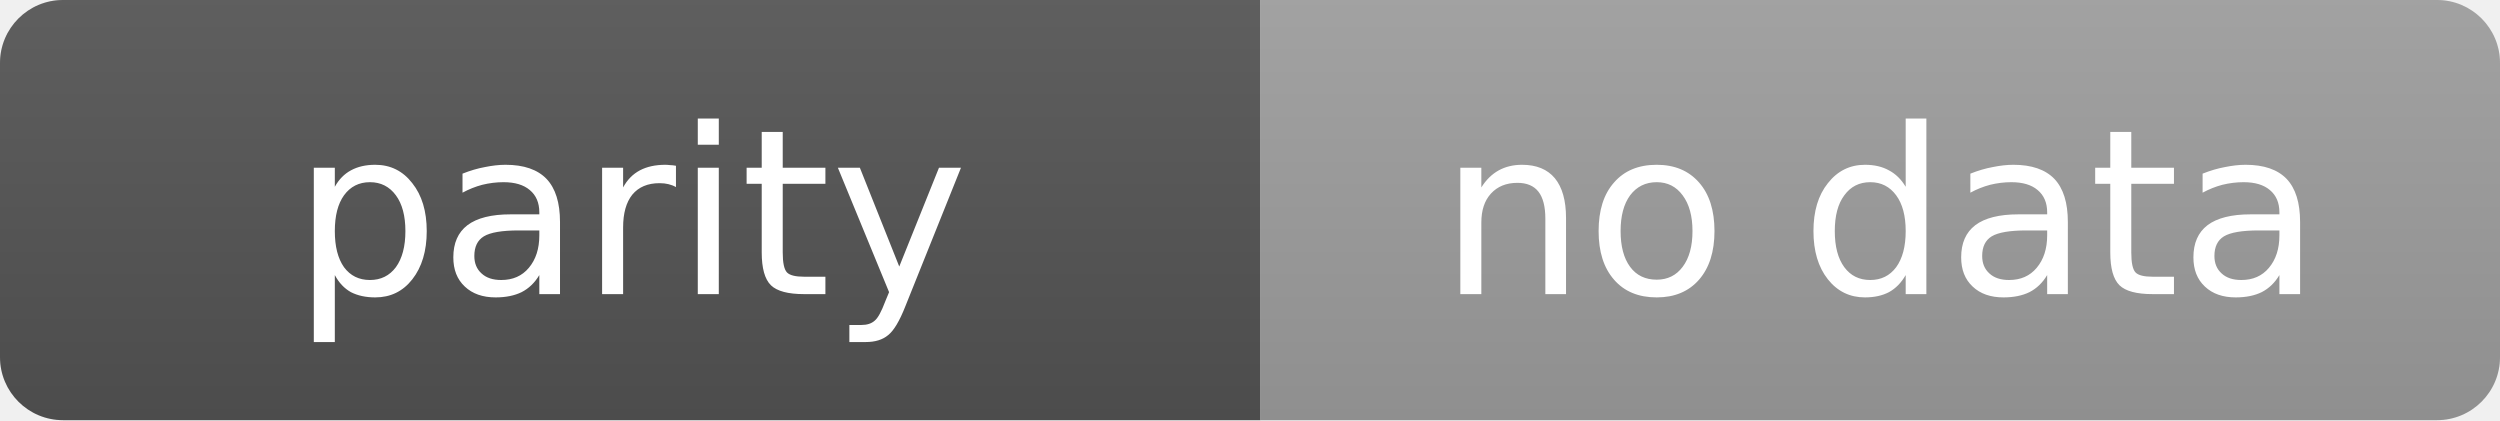
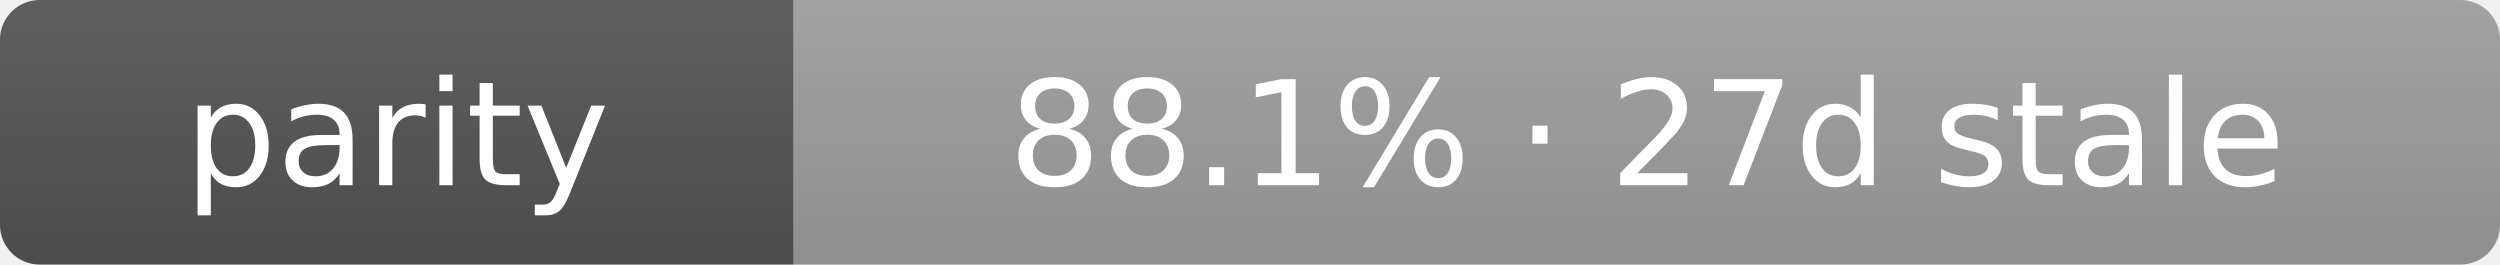
- <svg xmlns="http://www.w3.org/2000/svg" width="119" height="20" role="img" aria-label="parity: no data">
+ <svg xmlns="http://www.w3.org/2000/svg" width="189" height="20" role="img" aria-label="parity: 88.1% · 27d stale">
  <linearGradient id="s" x2="0" y2="100%">
    <stop offset="0" stop-color="#bbb" stop-opacity=".1" />
    <stop offset="1" stop-opacity=".1" />
  </linearGradient>
  <clipPath id="r">
-     <rect width="119" height="20" rx="3" fill="#fff" />
+     <rect width="189" height="20" rx="3" fill="#fff" />
  </clipPath>
  <g clip-path="url(#r)">
    <rect width="60" height="20" fill="#555" />
-     <rect x="60" width="59" height="20" fill="#9f9f9f" />
-     <rect width="119" height="20" fill="url(#s)" />
+     <rect x="60" width="129" height="20" fill="#9f9f9f" />
+     <rect width="189" height="20" fill="url(#s)" />
  </g>
  <g fill="#fff" text-anchor="middle" font-family="Verdana,Geneva,DejaVu Sans,sans-serif" text-rendering="geometricPrecision" font-size="11">
    <text x="30.0" y="14">parity</text>
-     <text x="89.5" y="14">no data</text>
+     <text x="124.5" y="14">88.1% · 27d stale</text>
  </g>
</svg>
